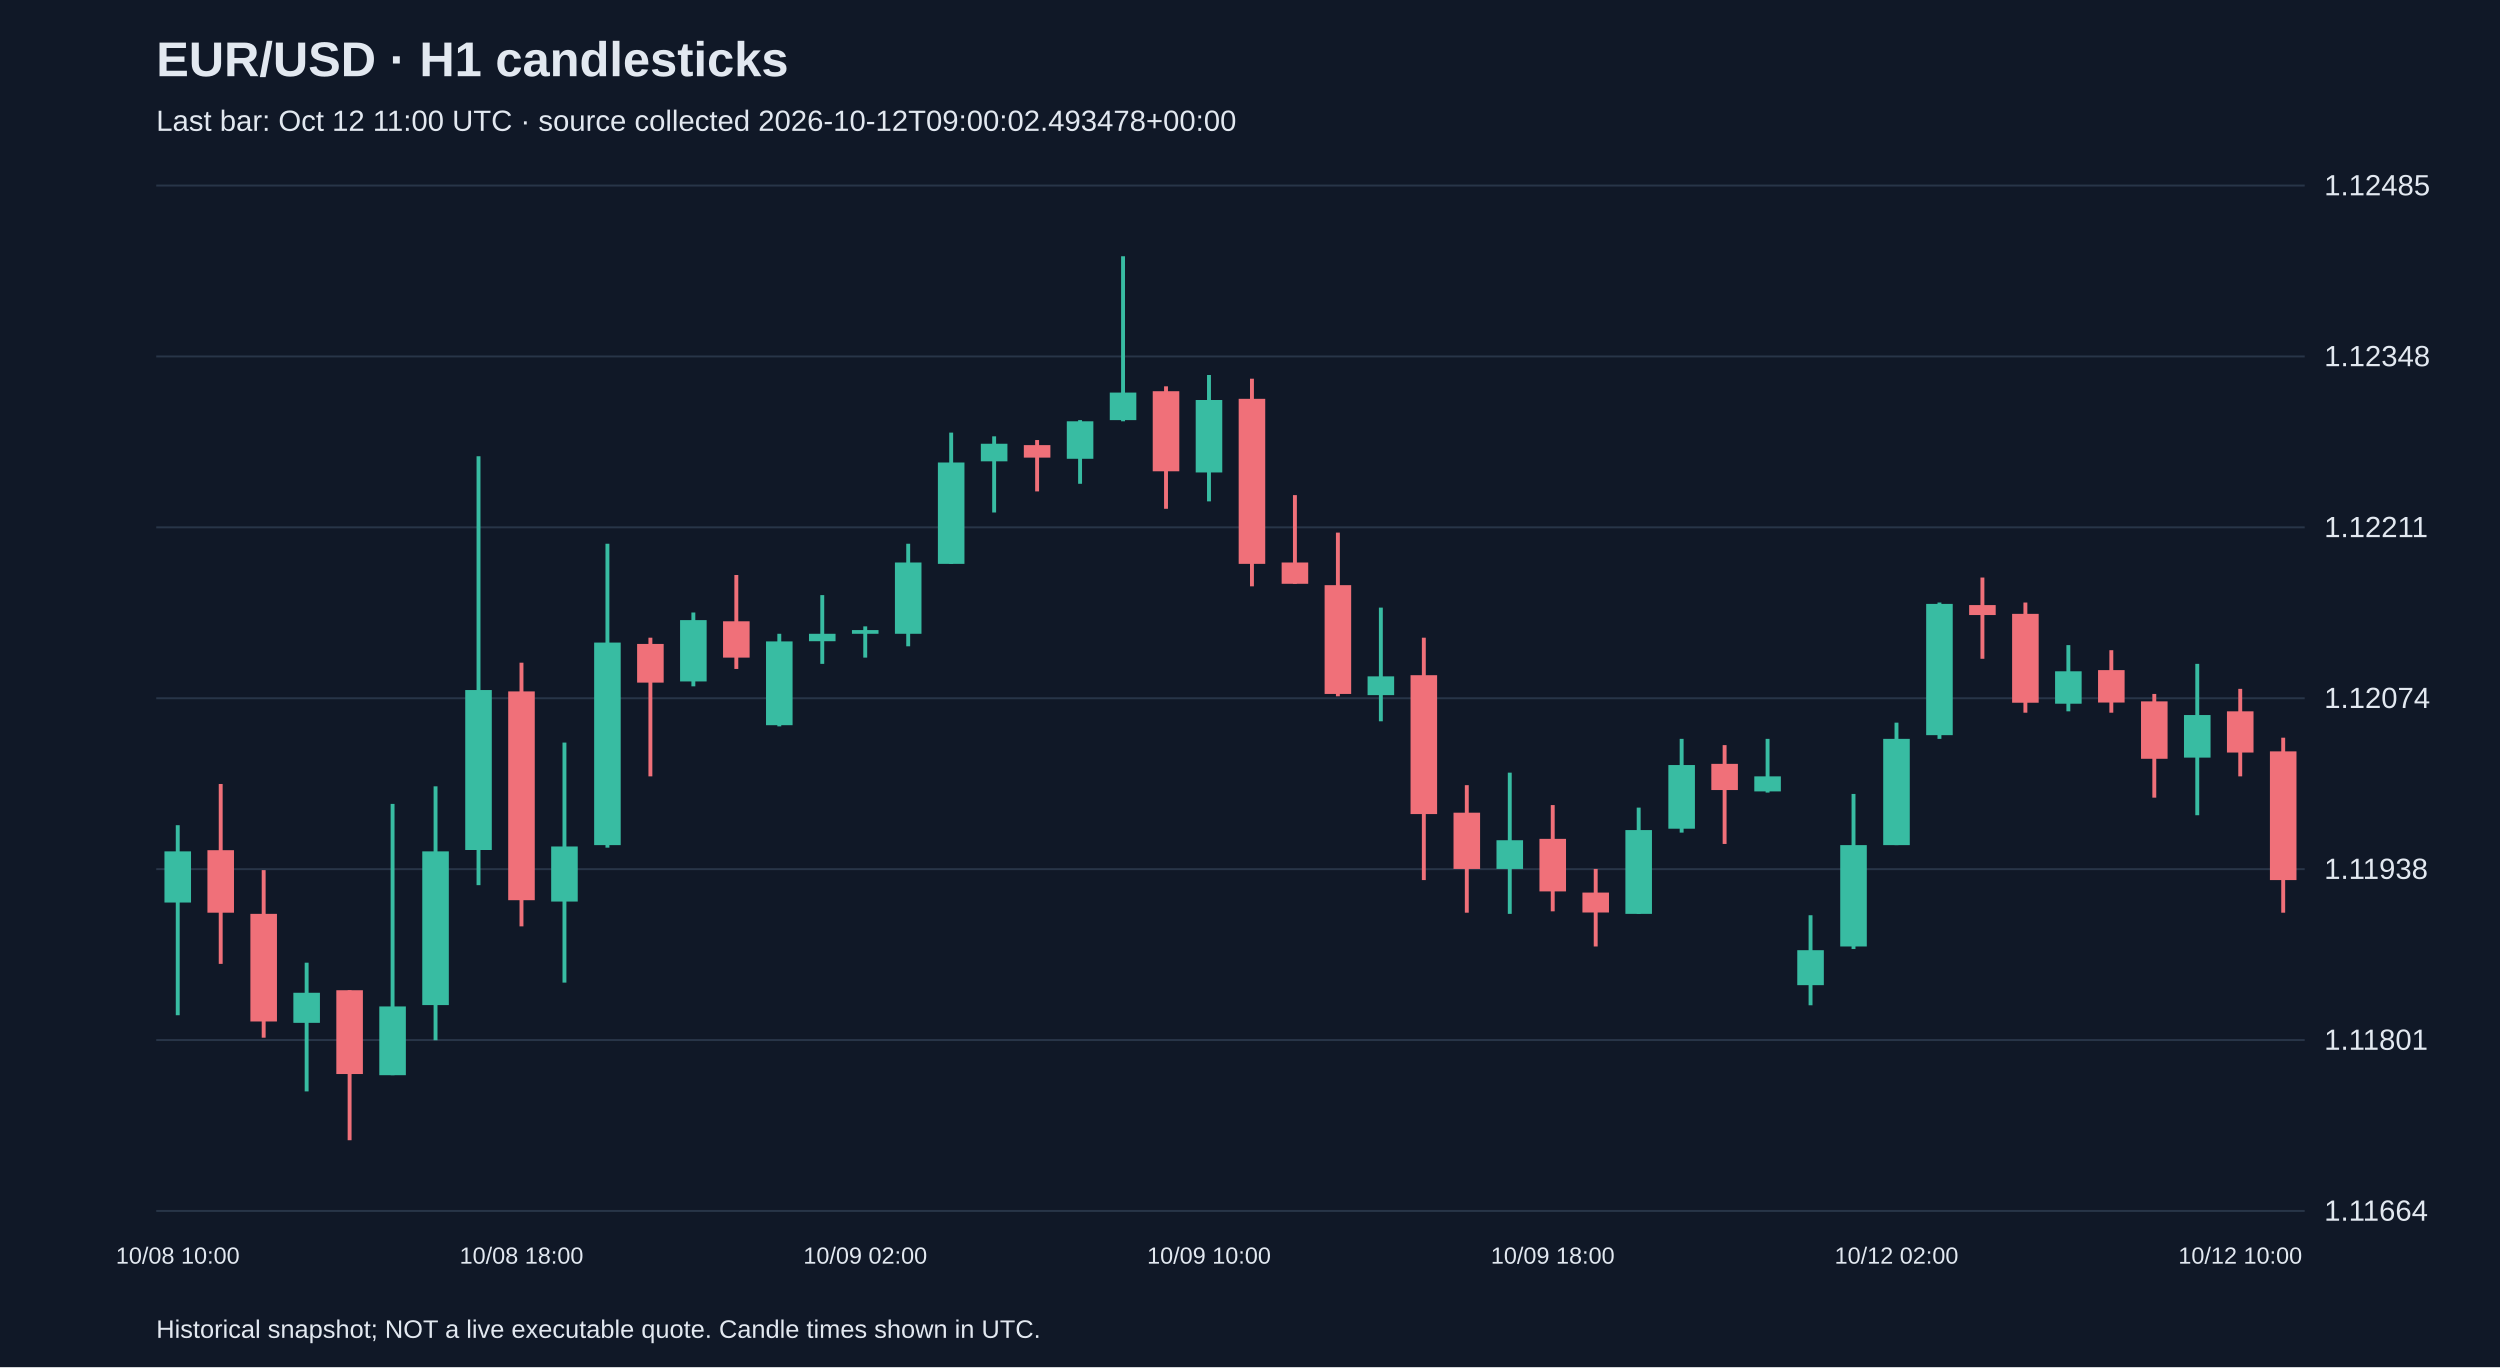
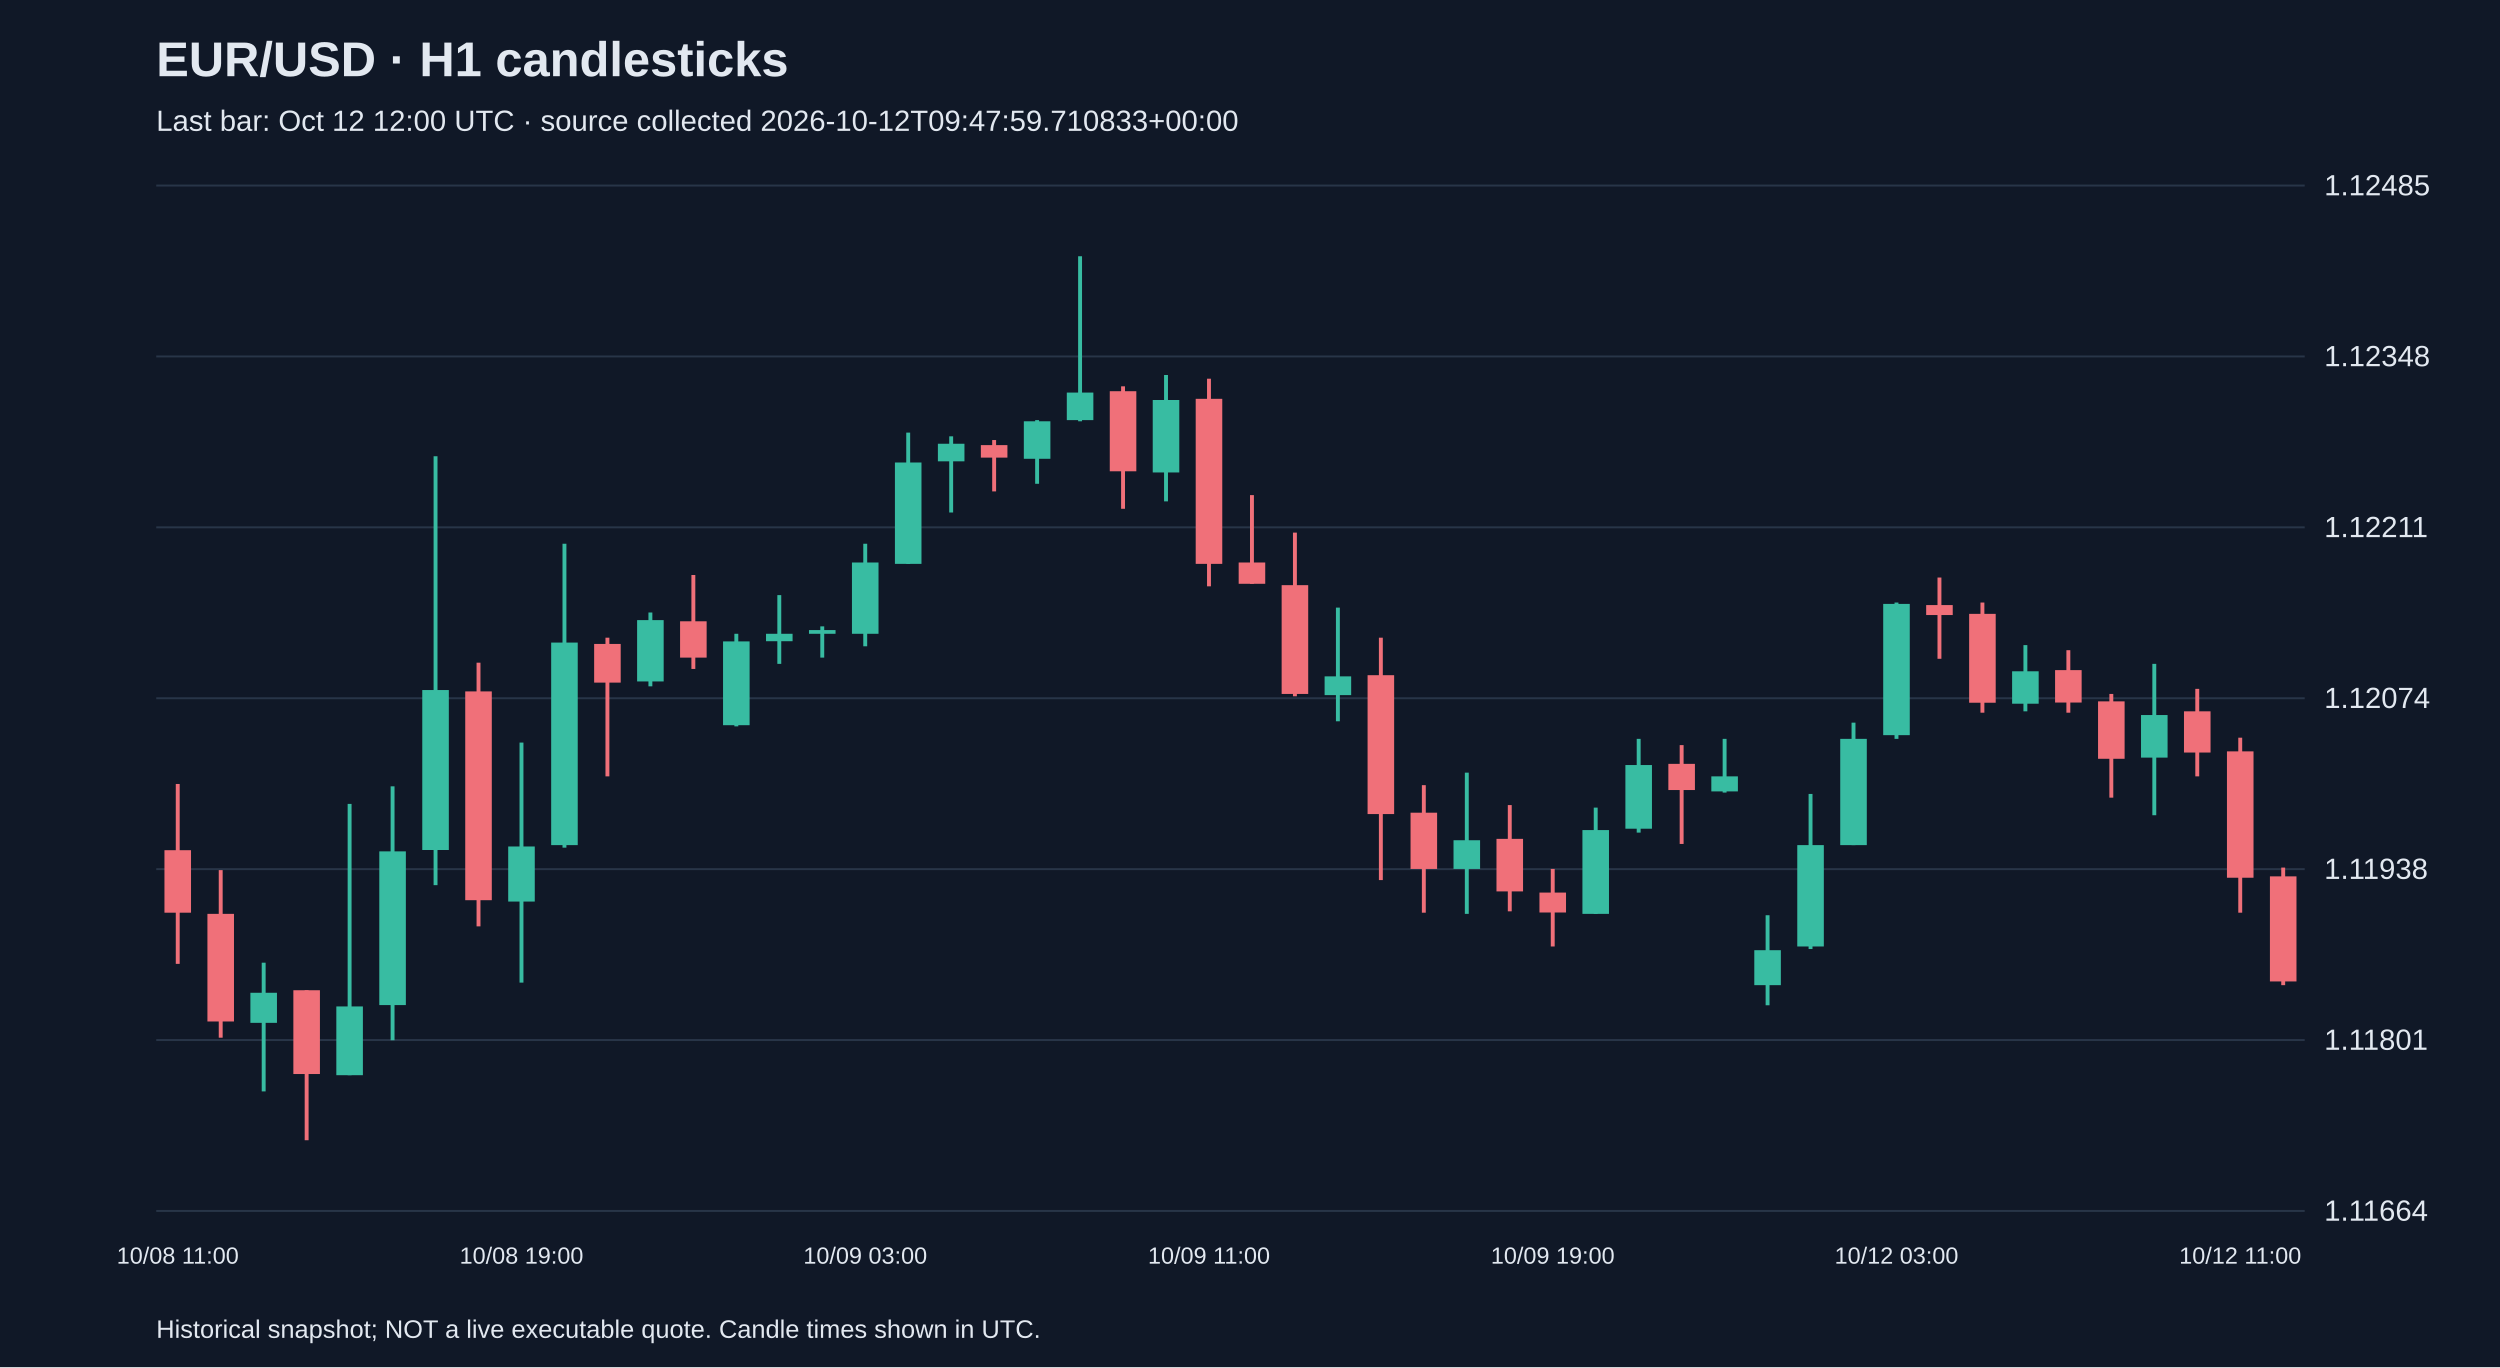
<svg xmlns="http://www.w3.org/2000/svg" viewBox="0 0 1280 700">
  <rect width="100%" height="100%" fill="#101827" />
  <style>text{font-family:Arial,sans-serif;fill:#e2e8f0}</style>
  <text x="80" y="39" font-size="25" font-weight="bold">EUR/USD · H1 candlesticks</text>
-   <text x="80" y="67" font-size="15" fill="#a6b1c5">Last bar: Oct 12 11:00 UTC · source collected 2026-10-12T09:00:02.493478+00:00</text>
+   <text x="80" y="67" font-size="15" fill="#a6b1c5">Last bar: Oct 12 12:00 UTC · source collected 2026-10-12T09:47:59.710833+00:00</text>
  <line x1="80" y1="620.0" x2="1180" y2="620.0" stroke="#283548" />
  <text x="1190" y="625.0" font-size="15">1.11664</text>
  <line x1="80" y1="532.5" x2="1180" y2="532.5" stroke="#283548" />
  <text x="1190" y="537.5" font-size="15">1.11801</text>
  <line x1="80" y1="445.0" x2="1180" y2="445.0" stroke="#283548" />
  <text x="1190" y="450.0" font-size="15">1.11938</text>
  <line x1="80" y1="357.5" x2="1180" y2="357.5" stroke="#283548" />
  <text x="1190" y="362.5" font-size="15">1.12074</text>
  <line x1="80" y1="270.0" x2="1180" y2="270.0" stroke="#283548" />
  <text x="1190" y="275.0" font-size="15">1.12211</text>
  <line x1="80" y1="182.5" x2="1180" y2="182.5" stroke="#283548" />
  <text x="1190" y="187.5" font-size="15">1.12348</text>
  <line x1="80" y1="95.0" x2="1180" y2="95.0" stroke="#283548" />
  <text x="1190" y="100.0" font-size="15">1.12485</text>
-   <line x1="91.0" y1="422.5" x2="91.0" y2="519.8" stroke="#38bca2" stroke-width="2" />
-   <rect x="84.2" y="435.9" width="13.6" height="26.2" fill="#38bca2" />
-   <text x="91.0" y="647" text-anchor="middle" font-size="12">10/08 10:00</text>
-   <line x1="113.0" y1="401.4" x2="113.0" y2="493.5" stroke="#f07079" stroke-width="2" />
-   <rect x="106.2" y="435.3" width="13.6" height="32.0" fill="#f07079" />
-   <line x1="135.0" y1="445.5" x2="135.0" y2="531.3" stroke="#f07079" stroke-width="2" />
-   <rect x="128.2" y="467.9" width="13.6" height="55.1" fill="#f07079" />
-   <line x1="157.0" y1="492.9" x2="157.0" y2="558.8" stroke="#38bca2" stroke-width="2" />
-   <rect x="150.2" y="508.3" width="13.6" height="15.4" fill="#38bca2" />
-   <line x1="179.0" y1="507.0" x2="179.0" y2="583.8" stroke="#f07079" stroke-width="2" />
-   <rect x="172.2" y="507.0" width="13.6" height="42.9" fill="#f07079" />
-   <line x1="201.0" y1="411.6" x2="201.0" y2="550.5" stroke="#38bca2" stroke-width="2" />
-   <rect x="194.2" y="515.3" width="13.6" height="35.2" fill="#38bca2" />
-   <line x1="223.0" y1="402.6" x2="223.0" y2="532.6" stroke="#38bca2" stroke-width="2" />
-   <rect x="216.2" y="435.9" width="13.6" height="78.7" fill="#38bca2" />
-   <line x1="245.0" y1="233.6" x2="245.0" y2="453.2" stroke="#38bca2" stroke-width="2" />
-   <rect x="238.2" y="353.3" width="13.6" height="81.9" fill="#38bca2" />
-   <line x1="267.0" y1="339.3" x2="267.0" y2="474.3" stroke="#f07079" stroke-width="2" />
-   <rect x="260.2" y="354.0" width="13.6" height="106.9" fill="#f07079" />
-   <text x="267.0" y="647" text-anchor="middle" font-size="12">10/08 18:00</text>
-   <line x1="289.0" y1="380.2" x2="289.0" y2="503.1" stroke="#38bca2" stroke-width="2" />
-   <rect x="282.2" y="433.4" width="13.6" height="28.2" fill="#38bca2" />
-   <line x1="311.0" y1="278.4" x2="311.0" y2="434.0" stroke="#38bca2" stroke-width="2" />
-   <rect x="304.2" y="329.0" width="13.6" height="103.7" fill="#38bca2" />
-   <line x1="333.0" y1="326.5" x2="333.0" y2="397.5" stroke="#f07079" stroke-width="2" />
-   <rect x="326.2" y="329.7" width="13.6" height="19.8" fill="#f07079" />
-   <line x1="355.0" y1="313.6" x2="355.0" y2="351.4" stroke="#38bca2" stroke-width="2" />
-   <rect x="348.2" y="317.5" width="13.6" height="31.4" fill="#38bca2" />
-   <line x1="377.0" y1="294.4" x2="377.0" y2="342.5" stroke="#f07079" stroke-width="2" />
-   <rect x="370.2" y="318.1" width="13.6" height="18.6" fill="#f07079" />
-   <line x1="399.0" y1="324.5" x2="399.0" y2="371.9" stroke="#38bca2" stroke-width="2" />
-   <rect x="392.2" y="328.4" width="13.6" height="42.9" fill="#38bca2" />
-   <line x1="421.0" y1="304.7" x2="421.0" y2="339.9" stroke="#38bca2" stroke-width="2" />
-   <rect x="414.2" y="324.5" width="13.6" height="3.8" fill="#38bca2" />
-   <line x1="443.0" y1="320.7" x2="443.0" y2="336.7" stroke="#38bca2" stroke-width="2" />
-   <rect x="436.2" y="322.6" width="13.6" height="1.9" fill="#38bca2" />
-   <text x="443.0" y="647" text-anchor="middle" font-size="12">10/09 02:00</text>
-   <line x1="465.0" y1="278.4" x2="465.0" y2="330.9" stroke="#38bca2" stroke-width="2" />
-   <rect x="458.2" y="288.0" width="13.6" height="36.5" fill="#38bca2" />
-   <line x1="487.0" y1="221.5" x2="487.0" y2="288.7" stroke="#38bca2" stroke-width="2" />
-   <rect x="480.2" y="236.8" width="13.6" height="51.9" fill="#38bca2" />
-   <line x1="509.0" y1="223.4" x2="509.0" y2="262.4" stroke="#38bca2" stroke-width="2" />
-   <rect x="502.2" y="227.2" width="13.6" height="9.0" fill="#38bca2" />
-   <line x1="531.0" y1="225.3" x2="531.0" y2="251.6" stroke="#f07079" stroke-width="2" />
-   <rect x="524.2" y="227.9" width="13.6" height="6.4" fill="#f07079" />
-   <line x1="553.0" y1="215.1" x2="553.0" y2="247.7" stroke="#38bca2" stroke-width="2" />
-   <rect x="546.2" y="215.7" width="13.6" height="19.2" fill="#38bca2" />
-   <line x1="575.0" y1="131.2" x2="575.0" y2="215.7" stroke="#38bca2" stroke-width="2" />
-   <rect x="568.2" y="201.0" width="13.6" height="14.1" fill="#38bca2" />
-   <line x1="597.0" y1="197.8" x2="597.0" y2="260.5" stroke="#f07079" stroke-width="2" />
-   <rect x="590.2" y="200.3" width="13.6" height="41.0" fill="#f07079" />
-   <line x1="619.0" y1="192.0" x2="619.0" y2="256.7" stroke="#38bca2" stroke-width="2" />
-   <rect x="612.2" y="204.8" width="13.6" height="37.1" fill="#38bca2" />
-   <text x="619.0" y="647" text-anchor="middle" font-size="12">10/09 10:00</text>
-   <line x1="641.0" y1="193.9" x2="641.0" y2="300.2" stroke="#f07079" stroke-width="2" />
-   <rect x="634.2" y="204.2" width="13.6" height="84.5" fill="#f07079" />
-   <line x1="663.0" y1="253.5" x2="663.0" y2="298.9" stroke="#f07079" stroke-width="2" />
-   <rect x="656.2" y="288.0" width="13.6" height="10.9" fill="#f07079" />
-   <line x1="685.0" y1="272.7" x2="685.0" y2="356.5" stroke="#f07079" stroke-width="2" />
-   <rect x="678.2" y="299.6" width="13.6" height="55.7" fill="#f07079" />
-   <line x1="707.0" y1="311.1" x2="707.0" y2="369.3" stroke="#38bca2" stroke-width="2" />
-   <rect x="700.2" y="346.3" width="13.6" height="9.6" fill="#38bca2" />
-   <line x1="729.0" y1="326.5" x2="729.0" y2="450.6" stroke="#f07079" stroke-width="2" />
-   <rect x="722.2" y="345.7" width="13.6" height="71.1" fill="#f07079" />
-   <line x1="751.0" y1="402.0" x2="751.0" y2="467.3" stroke="#f07079" stroke-width="2" />
-   <rect x="744.2" y="416.1" width="13.6" height="28.8" fill="#f07079" />
-   <line x1="773.0" y1="395.6" x2="773.0" y2="467.9" stroke="#38bca2" stroke-width="2" />
-   <rect x="766.2" y="430.2" width="13.6" height="14.7" fill="#38bca2" />
-   <line x1="795.0" y1="412.2" x2="795.0" y2="466.6" stroke="#f07079" stroke-width="2" />
-   <rect x="788.2" y="429.5" width="13.6" height="26.9" fill="#f07079" />
-   <text x="795.0" y="647" text-anchor="middle" font-size="12">10/09 18:00</text>
-   <line x1="817.0" y1="444.9" x2="817.0" y2="484.6" stroke="#f07079" stroke-width="2" />
-   <rect x="810.2" y="457.0" width="13.6" height="10.2" fill="#f07079" />
-   <line x1="839.0" y1="413.5" x2="839.0" y2="467.9" stroke="#38bca2" stroke-width="2" />
-   <rect x="832.2" y="425.0" width="13.6" height="42.9" fill="#38bca2" />
-   <line x1="861.0" y1="378.3" x2="861.0" y2="426.3" stroke="#38bca2" stroke-width="2" />
-   <rect x="854.2" y="391.7" width="13.6" height="32.6" fill="#38bca2" />
-   <line x1="883.0" y1="381.5" x2="883.0" y2="432.1" stroke="#f07079" stroke-width="2" />
-   <rect x="876.2" y="391.1" width="13.6" height="13.4" fill="#f07079" />
-   <line x1="905.0" y1="378.3" x2="905.0" y2="405.8" stroke="#38bca2" stroke-width="2" />
-   <rect x="898.2" y="397.5" width="13.6" height="7.7" fill="#38bca2" />
-   <line x1="927.0" y1="468.6" x2="927.0" y2="514.7" stroke="#38bca2" stroke-width="2" />
-   <rect x="920.2" y="486.5" width="13.6" height="17.9" fill="#38bca2" />
-   <line x1="949.0" y1="406.5" x2="949.0" y2="485.9" stroke="#38bca2" stroke-width="2" />
-   <rect x="942.2" y="432.7" width="13.6" height="51.9" fill="#38bca2" />
-   <line x1="971.0" y1="370.0" x2="971.0" y2="432.7" stroke="#38bca2" stroke-width="2" />
-   <rect x="964.2" y="378.3" width="13.6" height="54.4" fill="#38bca2" />
-   <text x="971.0" y="647" text-anchor="middle" font-size="12">10/12 02:00</text>
-   <line x1="993.0" y1="308.5" x2="993.0" y2="378.3" stroke="#38bca2" stroke-width="2" />
-   <rect x="986.2" y="309.2" width="13.6" height="67.2" fill="#38bca2" />
-   <line x1="1015.0" y1="295.7" x2="1015.0" y2="337.3" stroke="#f07079" stroke-width="2" />
-   <rect x="1008.2" y="309.8" width="13.6" height="5.1" fill="#f07079" />
-   <line x1="1037.0" y1="308.5" x2="1037.0" y2="364.9" stroke="#f07079" stroke-width="2" />
-   <rect x="1030.2" y="314.3" width="13.6" height="45.5" fill="#f07079" />
-   <line x1="1059.0" y1="330.3" x2="1059.0" y2="364.2" stroke="#38bca2" stroke-width="2" />
-   <rect x="1052.2" y="343.7" width="13.6" height="16.6" fill="#38bca2" />
-   <line x1="1081.0" y1="332.9" x2="1081.0" y2="364.9" stroke="#f07079" stroke-width="2" />
-   <rect x="1074.2" y="343.1" width="13.6" height="16.6" fill="#f07079" />
-   <line x1="1103.0" y1="355.3" x2="1103.0" y2="408.4" stroke="#f07079" stroke-width="2" />
-   <rect x="1096.2" y="359.1" width="13.6" height="29.4" fill="#f07079" />
-   <line x1="1125.0" y1="339.9" x2="1125.0" y2="417.4" stroke="#38bca2" stroke-width="2" />
-   <rect x="1118.2" y="366.1" width="13.6" height="21.8" fill="#38bca2" />
-   <line x1="1147.0" y1="352.7" x2="1147.0" y2="397.5" stroke="#f07079" stroke-width="2" />
-   <rect x="1140.2" y="364.2" width="13.6" height="21.1" fill="#f07079" />
-   <text x="1147.0" y="647" text-anchor="middle" font-size="12">10/12 10:00</text>
-   <line x1="1169.0" y1="377.7" x2="1169.0" y2="467.3" stroke="#f07079" stroke-width="2" />
-   <rect x="1162.2" y="384.7" width="13.6" height="65.9" fill="#f07079" />
+   <line x1="91.0" y1="401.4" x2="91.0" y2="493.5" stroke="#f07079" stroke-width="2" />
+   <rect x="84.2" y="435.3" width="13.6" height="32.0" fill="#f07079" />
+   <text x="91.0" y="647" text-anchor="middle" font-size="12">10/08 11:00</text>
+   <line x1="113.0" y1="445.5" x2="113.0" y2="531.3" stroke="#f07079" stroke-width="2" />
+   <rect x="106.2" y="467.9" width="13.6" height="55.1" fill="#f07079" />
+   <line x1="135.0" y1="492.9" x2="135.0" y2="558.8" stroke="#38bca2" stroke-width="2" />
+   <rect x="128.2" y="508.3" width="13.6" height="15.4" fill="#38bca2" />
+   <line x1="157.0" y1="507.0" x2="157.0" y2="583.8" stroke="#f07079" stroke-width="2" />
+   <rect x="150.2" y="507.0" width="13.6" height="42.9" fill="#f07079" />
+   <line x1="179.0" y1="411.6" x2="179.0" y2="550.5" stroke="#38bca2" stroke-width="2" />
+   <rect x="172.2" y="515.3" width="13.6" height="35.2" fill="#38bca2" />
+   <line x1="201.0" y1="402.6" x2="201.0" y2="532.6" stroke="#38bca2" stroke-width="2" />
+   <rect x="194.2" y="435.9" width="13.6" height="78.7" fill="#38bca2" />
+   <line x1="223.0" y1="233.6" x2="223.0" y2="453.2" stroke="#38bca2" stroke-width="2" />
+   <rect x="216.2" y="353.3" width="13.6" height="81.9" fill="#38bca2" />
+   <line x1="245.0" y1="339.3" x2="245.0" y2="474.3" stroke="#f07079" stroke-width="2" />
+   <rect x="238.2" y="354.0" width="13.6" height="106.9" fill="#f07079" />
+   <line x1="267.0" y1="380.2" x2="267.0" y2="503.1" stroke="#38bca2" stroke-width="2" />
+   <rect x="260.2" y="433.4" width="13.6" height="28.2" fill="#38bca2" />
+   <text x="267.0" y="647" text-anchor="middle" font-size="12">10/08 19:00</text>
+   <line x1="289.0" y1="278.4" x2="289.0" y2="434.0" stroke="#38bca2" stroke-width="2" />
+   <rect x="282.2" y="329.0" width="13.6" height="103.7" fill="#38bca2" />
+   <line x1="311.0" y1="326.5" x2="311.0" y2="397.5" stroke="#f07079" stroke-width="2" />
+   <rect x="304.2" y="329.7" width="13.6" height="19.8" fill="#f07079" />
+   <line x1="333.0" y1="313.6" x2="333.0" y2="351.4" stroke="#38bca2" stroke-width="2" />
+   <rect x="326.2" y="317.5" width="13.6" height="31.4" fill="#38bca2" />
+   <line x1="355.0" y1="294.4" x2="355.0" y2="342.5" stroke="#f07079" stroke-width="2" />
+   <rect x="348.2" y="318.1" width="13.6" height="18.6" fill="#f07079" />
+   <line x1="377.0" y1="324.5" x2="377.0" y2="371.9" stroke="#38bca2" stroke-width="2" />
+   <rect x="370.2" y="328.4" width="13.6" height="42.9" fill="#38bca2" />
+   <line x1="399.0" y1="304.7" x2="399.0" y2="339.9" stroke="#38bca2" stroke-width="2" />
+   <rect x="392.2" y="324.5" width="13.6" height="3.8" fill="#38bca2" />
+   <line x1="421.0" y1="320.7" x2="421.0" y2="336.7" stroke="#38bca2" stroke-width="2" />
+   <rect x="414.2" y="322.6" width="13.6" height="1.9" fill="#38bca2" />
+   <line x1="443.0" y1="278.4" x2="443.0" y2="330.9" stroke="#38bca2" stroke-width="2" />
+   <rect x="436.2" y="288.0" width="13.6" height="36.5" fill="#38bca2" />
+   <text x="443.0" y="647" text-anchor="middle" font-size="12">10/09 03:00</text>
+   <line x1="465.0" y1="221.5" x2="465.0" y2="288.7" stroke="#38bca2" stroke-width="2" />
+   <rect x="458.2" y="236.8" width="13.6" height="51.9" fill="#38bca2" />
+   <line x1="487.0" y1="223.4" x2="487.0" y2="262.4" stroke="#38bca2" stroke-width="2" />
+   <rect x="480.2" y="227.2" width="13.6" height="9.0" fill="#38bca2" />
+   <line x1="509.0" y1="225.3" x2="509.0" y2="251.6" stroke="#f07079" stroke-width="2" />
+   <rect x="502.2" y="227.9" width="13.6" height="6.4" fill="#f07079" />
+   <line x1="531.0" y1="215.1" x2="531.0" y2="247.7" stroke="#38bca2" stroke-width="2" />
+   <rect x="524.2" y="215.7" width="13.6" height="19.2" fill="#38bca2" />
+   <line x1="553.0" y1="131.2" x2="553.0" y2="215.7" stroke="#38bca2" stroke-width="2" />
+   <rect x="546.2" y="201.0" width="13.6" height="14.1" fill="#38bca2" />
+   <line x1="575.0" y1="197.8" x2="575.0" y2="260.5" stroke="#f07079" stroke-width="2" />
+   <rect x="568.2" y="200.3" width="13.6" height="41.0" fill="#f07079" />
+   <line x1="597.0" y1="192.0" x2="597.0" y2="256.7" stroke="#38bca2" stroke-width="2" />
+   <rect x="590.2" y="204.8" width="13.6" height="37.1" fill="#38bca2" />
+   <line x1="619.0" y1="193.9" x2="619.0" y2="300.2" stroke="#f07079" stroke-width="2" />
+   <rect x="612.2" y="204.2" width="13.6" height="84.5" fill="#f07079" />
+   <text x="619.0" y="647" text-anchor="middle" font-size="12">10/09 11:00</text>
+   <line x1="641.0" y1="253.5" x2="641.0" y2="298.9" stroke="#f07079" stroke-width="2" />
+   <rect x="634.2" y="288.0" width="13.6" height="10.9" fill="#f07079" />
+   <line x1="663.0" y1="272.7" x2="663.0" y2="356.5" stroke="#f07079" stroke-width="2" />
+   <rect x="656.2" y="299.6" width="13.6" height="55.7" fill="#f07079" />
+   <line x1="685.0" y1="311.1" x2="685.0" y2="369.3" stroke="#38bca2" stroke-width="2" />
+   <rect x="678.2" y="346.3" width="13.6" height="9.6" fill="#38bca2" />
+   <line x1="707.0" y1="326.5" x2="707.0" y2="450.6" stroke="#f07079" stroke-width="2" />
+   <rect x="700.2" y="345.7" width="13.6" height="71.1" fill="#f07079" />
+   <line x1="729.0" y1="402.0" x2="729.0" y2="467.3" stroke="#f07079" stroke-width="2" />
+   <rect x="722.2" y="416.1" width="13.6" height="28.8" fill="#f07079" />
+   <line x1="751.0" y1="395.6" x2="751.0" y2="467.9" stroke="#38bca2" stroke-width="2" />
+   <rect x="744.2" y="430.2" width="13.6" height="14.7" fill="#38bca2" />
+   <line x1="773.0" y1="412.2" x2="773.0" y2="466.6" stroke="#f07079" stroke-width="2" />
+   <rect x="766.2" y="429.5" width="13.6" height="26.9" fill="#f07079" />
+   <line x1="795.0" y1="444.9" x2="795.0" y2="484.6" stroke="#f07079" stroke-width="2" />
+   <rect x="788.2" y="457.0" width="13.6" height="10.2" fill="#f07079" />
+   <text x="795.0" y="647" text-anchor="middle" font-size="12">10/09 19:00</text>
+   <line x1="817.0" y1="413.5" x2="817.0" y2="467.9" stroke="#38bca2" stroke-width="2" />
+   <rect x="810.2" y="425.0" width="13.6" height="42.9" fill="#38bca2" />
+   <line x1="839.0" y1="378.3" x2="839.0" y2="426.3" stroke="#38bca2" stroke-width="2" />
+   <rect x="832.2" y="391.7" width="13.6" height="32.6" fill="#38bca2" />
+   <line x1="861.0" y1="381.5" x2="861.0" y2="432.1" stroke="#f07079" stroke-width="2" />
+   <rect x="854.2" y="391.1" width="13.6" height="13.4" fill="#f07079" />
+   <line x1="883.0" y1="378.3" x2="883.0" y2="405.8" stroke="#38bca2" stroke-width="2" />
+   <rect x="876.2" y="397.5" width="13.6" height="7.7" fill="#38bca2" />
+   <line x1="905.0" y1="468.6" x2="905.0" y2="514.7" stroke="#38bca2" stroke-width="2" />
+   <rect x="898.2" y="486.5" width="13.6" height="17.9" fill="#38bca2" />
+   <line x1="927.0" y1="406.5" x2="927.0" y2="485.9" stroke="#38bca2" stroke-width="2" />
+   <rect x="920.2" y="432.7" width="13.6" height="51.9" fill="#38bca2" />
+   <line x1="949.0" y1="370.0" x2="949.0" y2="432.7" stroke="#38bca2" stroke-width="2" />
+   <rect x="942.2" y="378.3" width="13.6" height="54.4" fill="#38bca2" />
+   <line x1="971.0" y1="308.5" x2="971.0" y2="378.3" stroke="#38bca2" stroke-width="2" />
+   <rect x="964.2" y="309.2" width="13.6" height="67.2" fill="#38bca2" />
+   <text x="971.0" y="647" text-anchor="middle" font-size="12">10/12 03:00</text>
+   <line x1="993.0" y1="295.7" x2="993.0" y2="337.3" stroke="#f07079" stroke-width="2" />
+   <rect x="986.2" y="309.8" width="13.6" height="5.1" fill="#f07079" />
+   <line x1="1015.0" y1="308.5" x2="1015.0" y2="364.9" stroke="#f07079" stroke-width="2" />
+   <rect x="1008.2" y="314.3" width="13.6" height="45.5" fill="#f07079" />
+   <line x1="1037.0" y1="330.3" x2="1037.0" y2="364.2" stroke="#38bca2" stroke-width="2" />
+   <rect x="1030.2" y="343.7" width="13.6" height="16.6" fill="#38bca2" />
+   <line x1="1059.0" y1="332.9" x2="1059.0" y2="364.9" stroke="#f07079" stroke-width="2" />
+   <rect x="1052.2" y="343.1" width="13.6" height="16.6" fill="#f07079" />
+   <line x1="1081.0" y1="355.3" x2="1081.0" y2="408.4" stroke="#f07079" stroke-width="2" />
+   <rect x="1074.2" y="359.1" width="13.6" height="29.4" fill="#f07079" />
+   <line x1="1103.0" y1="339.9" x2="1103.0" y2="417.4" stroke="#38bca2" stroke-width="2" />
+   <rect x="1096.2" y="366.1" width="13.6" height="21.8" fill="#38bca2" />
+   <line x1="1125.0" y1="352.7" x2="1125.0" y2="397.5" stroke="#f07079" stroke-width="2" />
+   <rect x="1118.2" y="364.2" width="13.6" height="21.1" fill="#f07079" />
+   <line x1="1147.0" y1="377.7" x2="1147.0" y2="467.3" stroke="#f07079" stroke-width="2" />
+   <rect x="1140.2" y="384.7" width="13.6" height="64.7" fill="#f07079" />
+   <text x="1147.0" y="647" text-anchor="middle" font-size="12">10/12 11:00</text>
+   <line x1="1169.0" y1="444.2" x2="1169.0" y2="504.4" stroke="#f07079" stroke-width="2" />
+   <rect x="1162.2" y="448.7" width="13.6" height="53.8" fill="#f07079" />
  <text x="80" y="685" font-size="13">Historical snapshot; NOT a live executable quote. Candle times shown in UTC.</text>
</svg>
